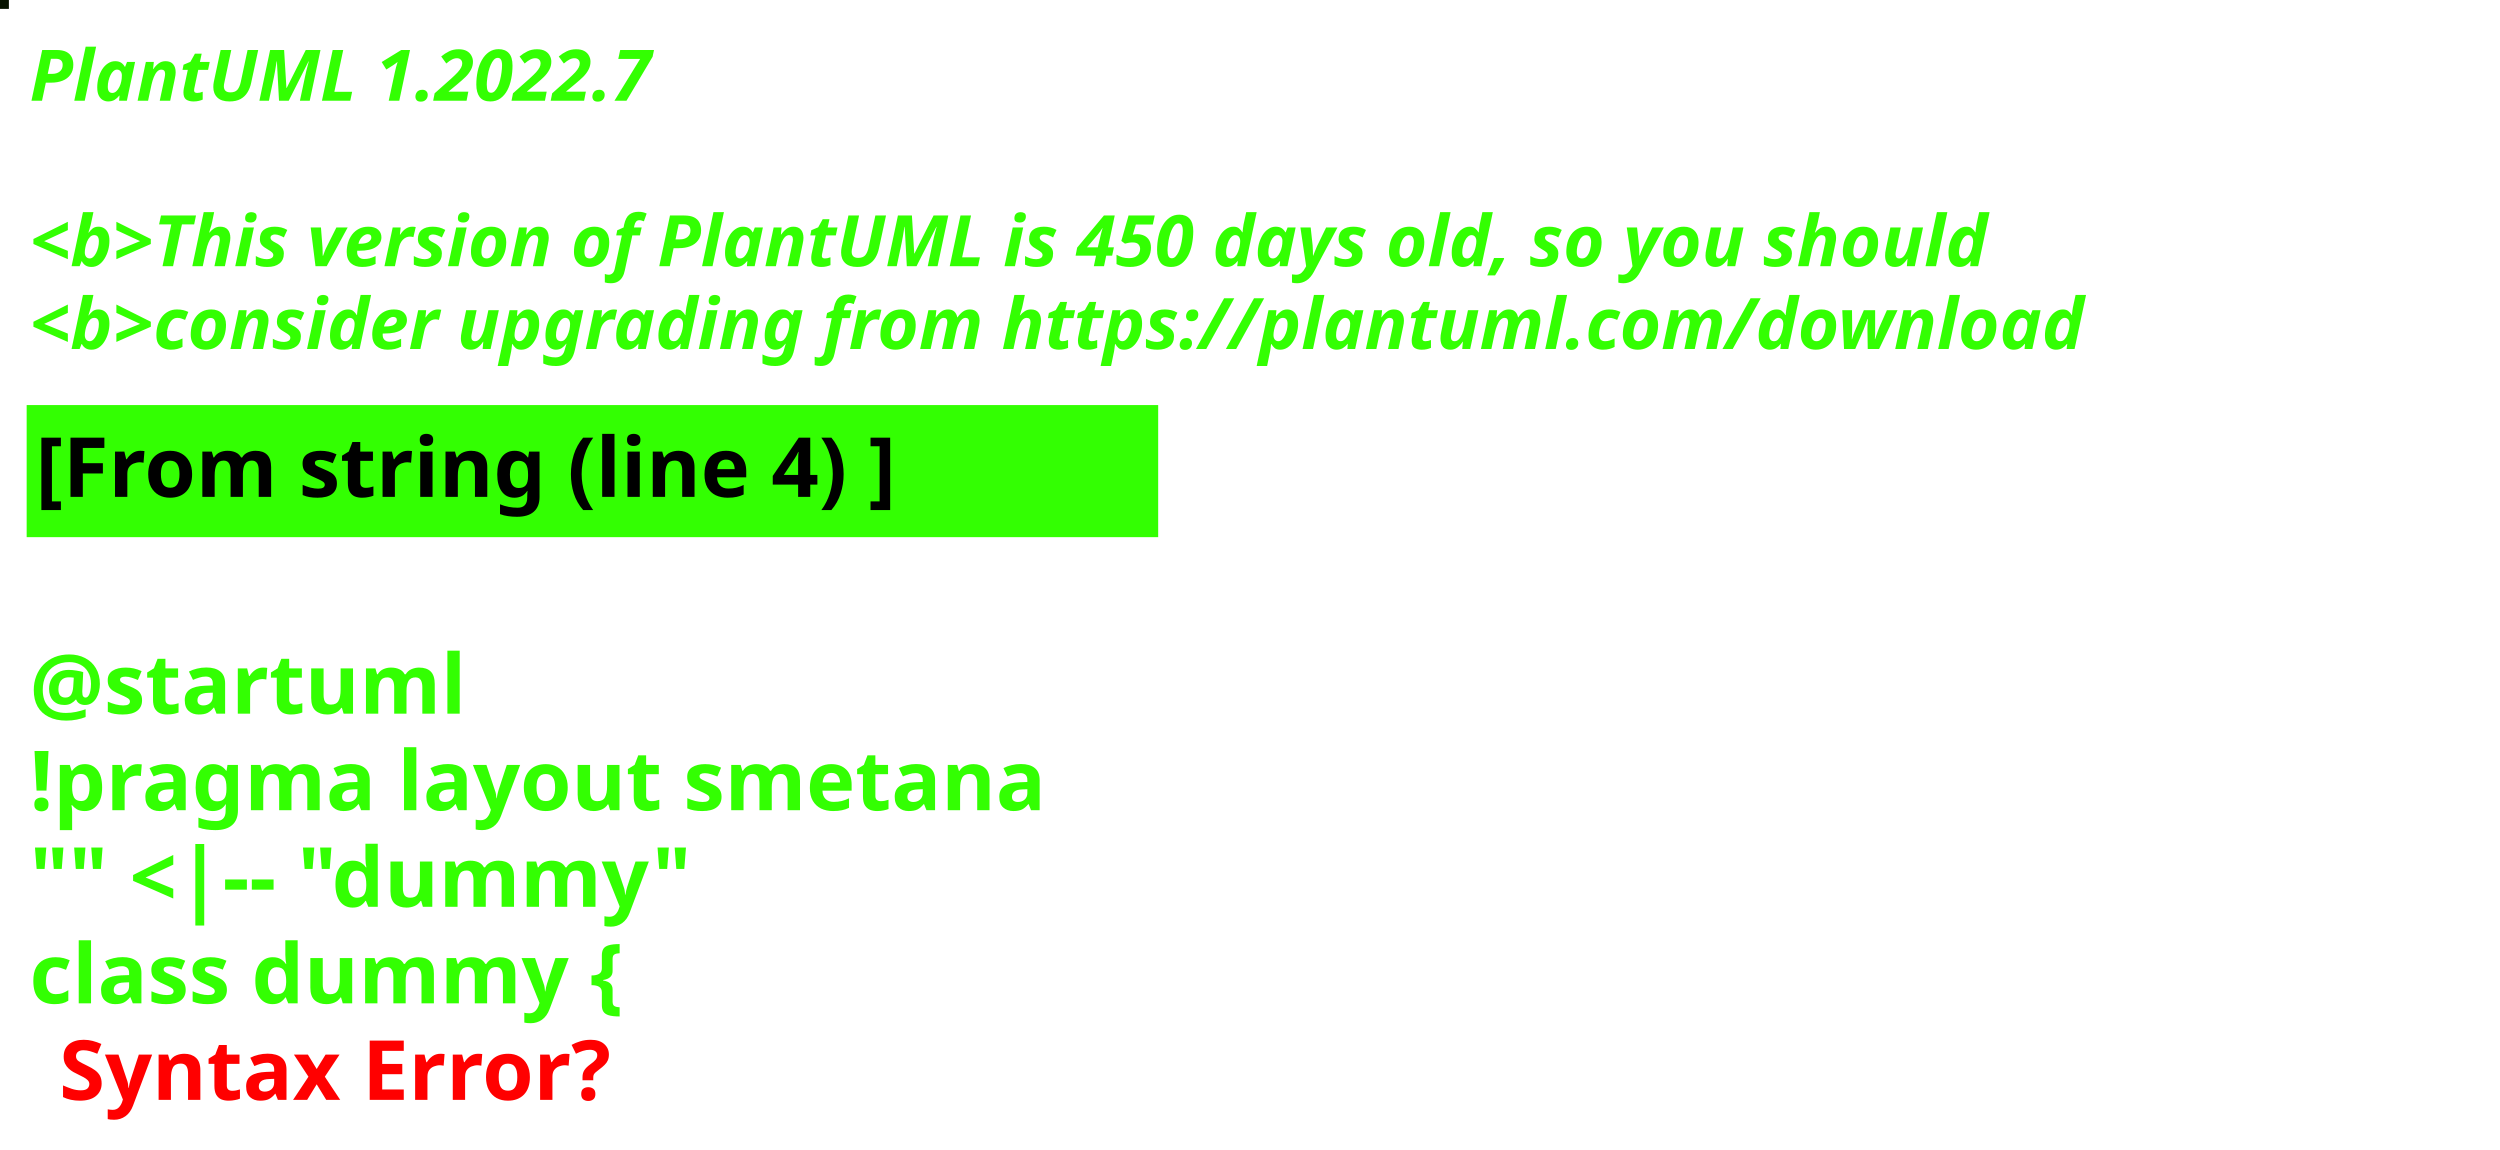
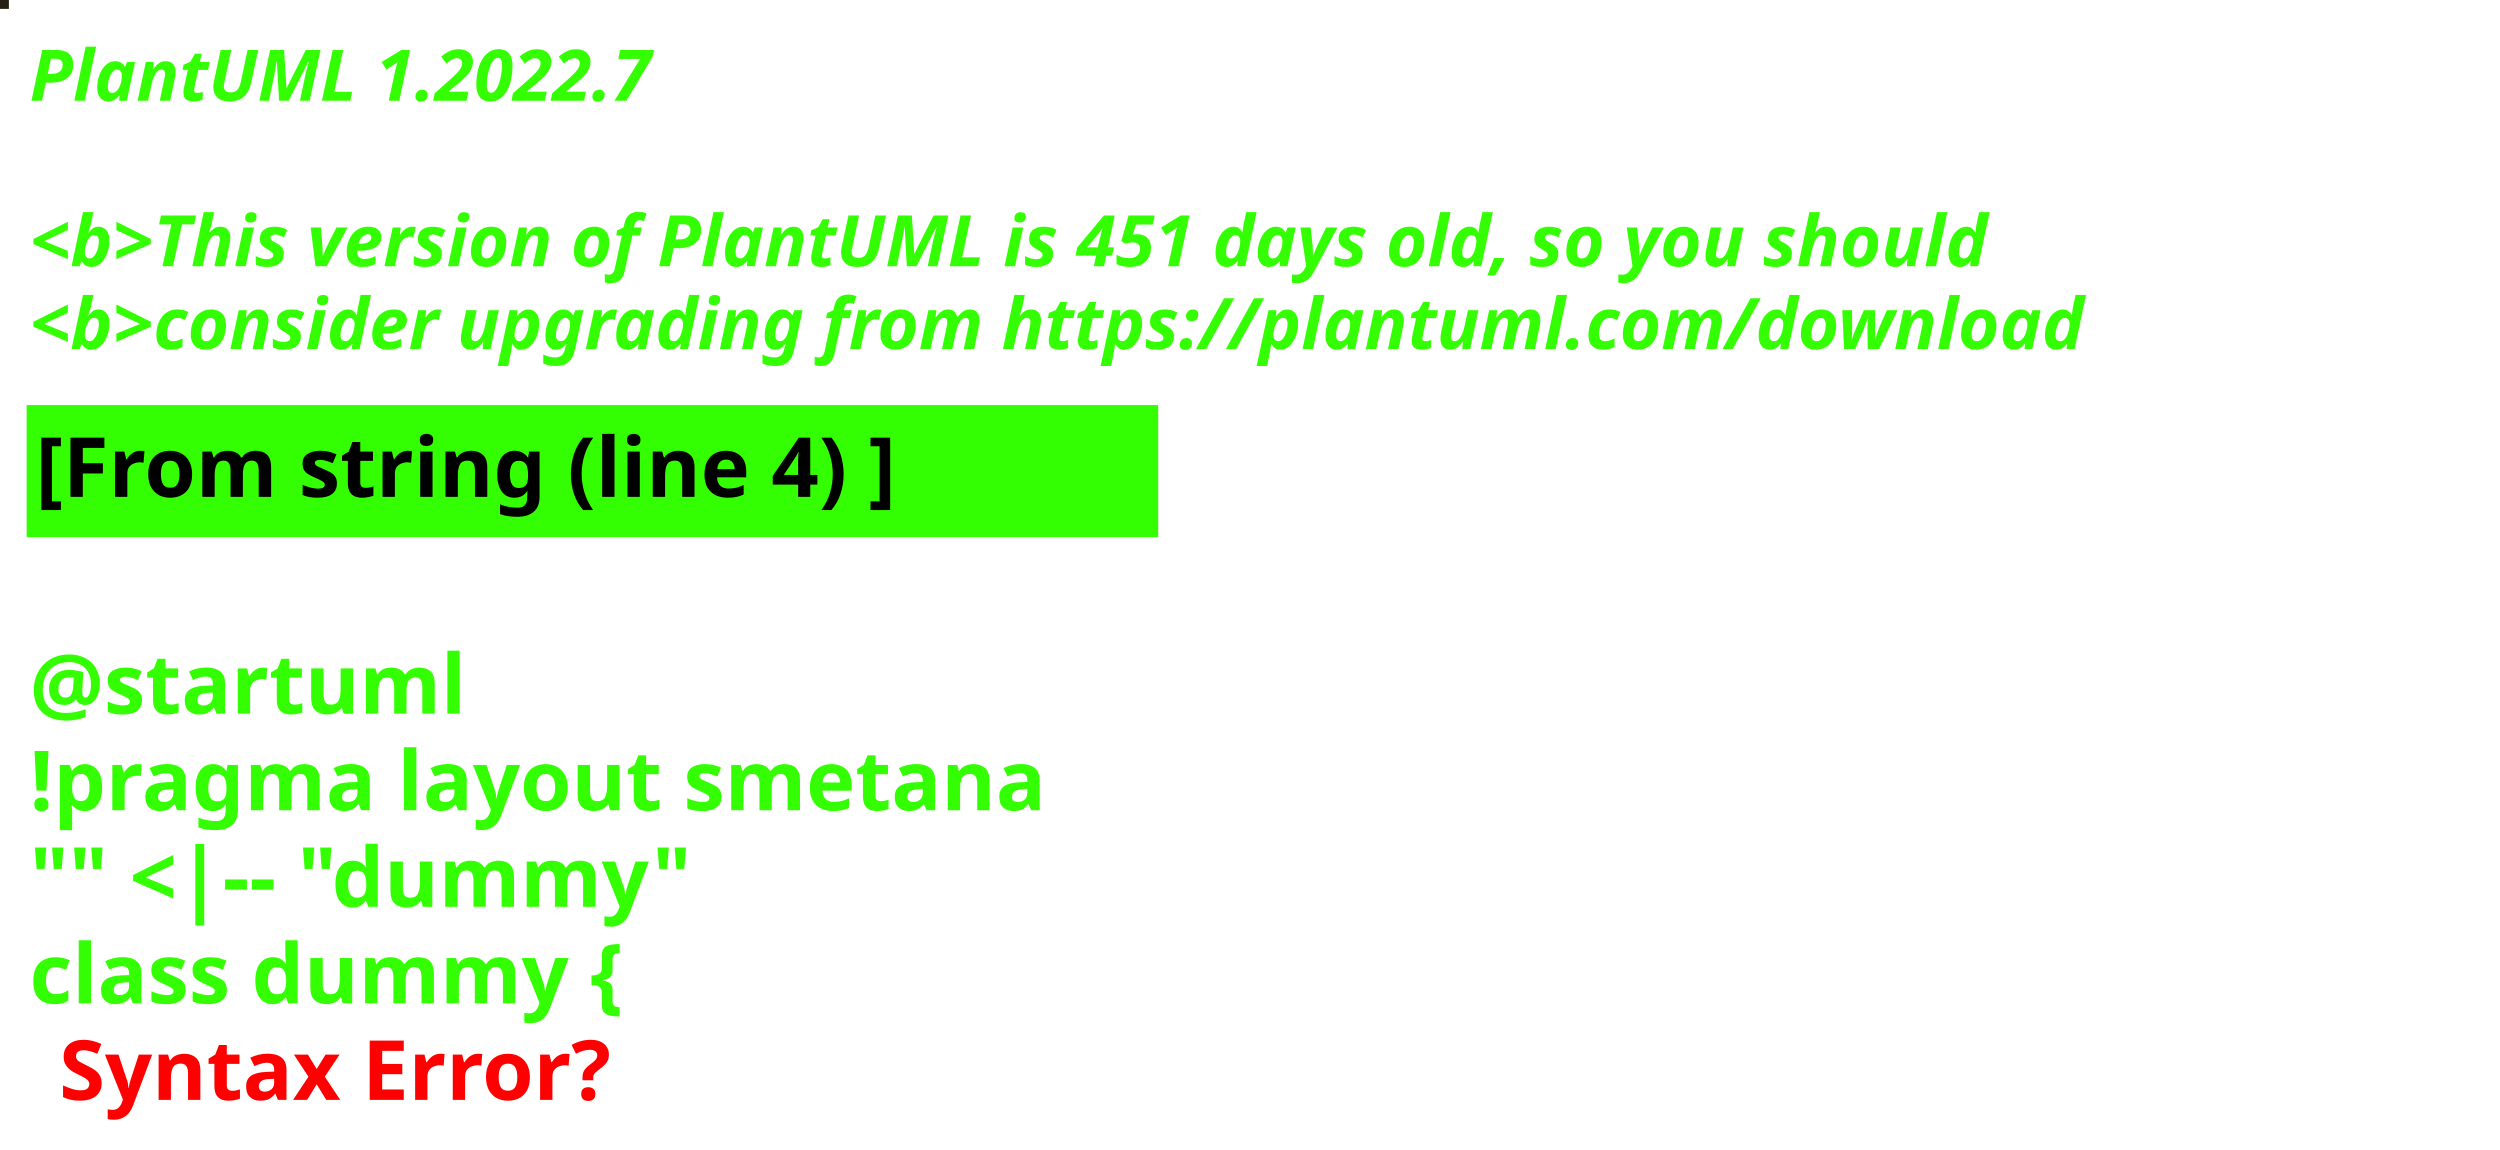
<svg xmlns="http://www.w3.org/2000/svg" contentStyleType="text/css" height="194px" preserveAspectRatio="none" style="width:422px;height:194px;background:#000000;" version="1.1" viewBox="0 0 422 194" width="422px" zoomAndPan="magnify">
  <defs />
  <g>
-     <rect fill="#071400" height="1" style="stroke:#071400;stroke-width:1.0;" width="1" x="0" y="0" />
+     <rect fill="#242012" height="1" style="stroke:#242012;stroke-width:1.0;" width="1" x="0" y="0" />
    <text fill="#33FF02" font-family="sans-serif" font-size="12" font-style="italic" font-weight="bold" lengthAdjust="spacing" textLength="127" x="5" y="17">PlantUML 1.2022.7</text>
    <text fill="#33FF02" font-family="sans-serif" font-size="12" font-style="italic" font-weight="bold" lengthAdjust="spacing" textLength="4" x="5" y="30.969"> </text>
-     <text fill="#33FF02" font-family="sans-serif" font-size="12" font-style="italic" font-weight="bold" lengthAdjust="spacing" textLength="399" x="5" y="44.938">&lt;b&gt;This version of PlantUML is 450 days old, so you should</text>
+     <text fill="#33FF02" font-family="sans-serif" font-size="12" font-style="italic" font-weight="bold" lengthAdjust="spacing" textLength="399" x="5" y="44.938">&lt;b&gt;This version of PlantUML is 451 days old, so you should</text>
    <text fill="#33FF02" font-family="sans-serif" font-size="12" font-style="italic" font-weight="bold" lengthAdjust="spacing" textLength="408" x="5" y="58.906">&lt;b&gt;consider upgrading from https://plantuml.com/download</text>
    <rect fill="#33FF02" height="21.297" style="stroke:#33FF02;stroke-width:1.0;" width="190" x="5" y="68.875" />
    <text fill="#000000" font-family="sans-serif" font-size="14" font-weight="bold" lengthAdjust="spacing" textLength="168" x="6" y="83.875">[From string (line 4) ]</text>
    <text fill="#33FF02" font-family="sans-serif" font-size="14" font-weight="bold" lengthAdjust="spacing" textLength="5" x="5" y="104.172"> </text>
    <text fill="#33FF02" font-family="sans-serif" font-size="14" font-weight="bold" lengthAdjust="spacing" textLength="79" x="5" y="120.469">@startuml</text>
    <text fill="#33FF02" font-family="sans-serif" font-size="14" font-weight="bold" lengthAdjust="spacing" textLength="190" x="5" y="136.766">!pragma layout smetana</text>
    <text fill="#33FF02" font-family="sans-serif" font-size="14" font-weight="bold" lengthAdjust="spacing" textLength="124" x="5" y="153.062">"" &lt;|-- "dummy"</text>
    <text fill="#33FF02" font-family="sans-serif" font-size="14" font-weight="bold" lengthAdjust="spacing" text-decoration="wavy underline" textLength="117" x="5" y="169.359">class dummy {</text>
    <text fill="#FF0000" font-family="sans-serif" font-size="14" font-weight="bold" lengthAdjust="spacing" textLength="106" x="10" y="185.656">Syntax Error?</text>
  </g>
</svg>
